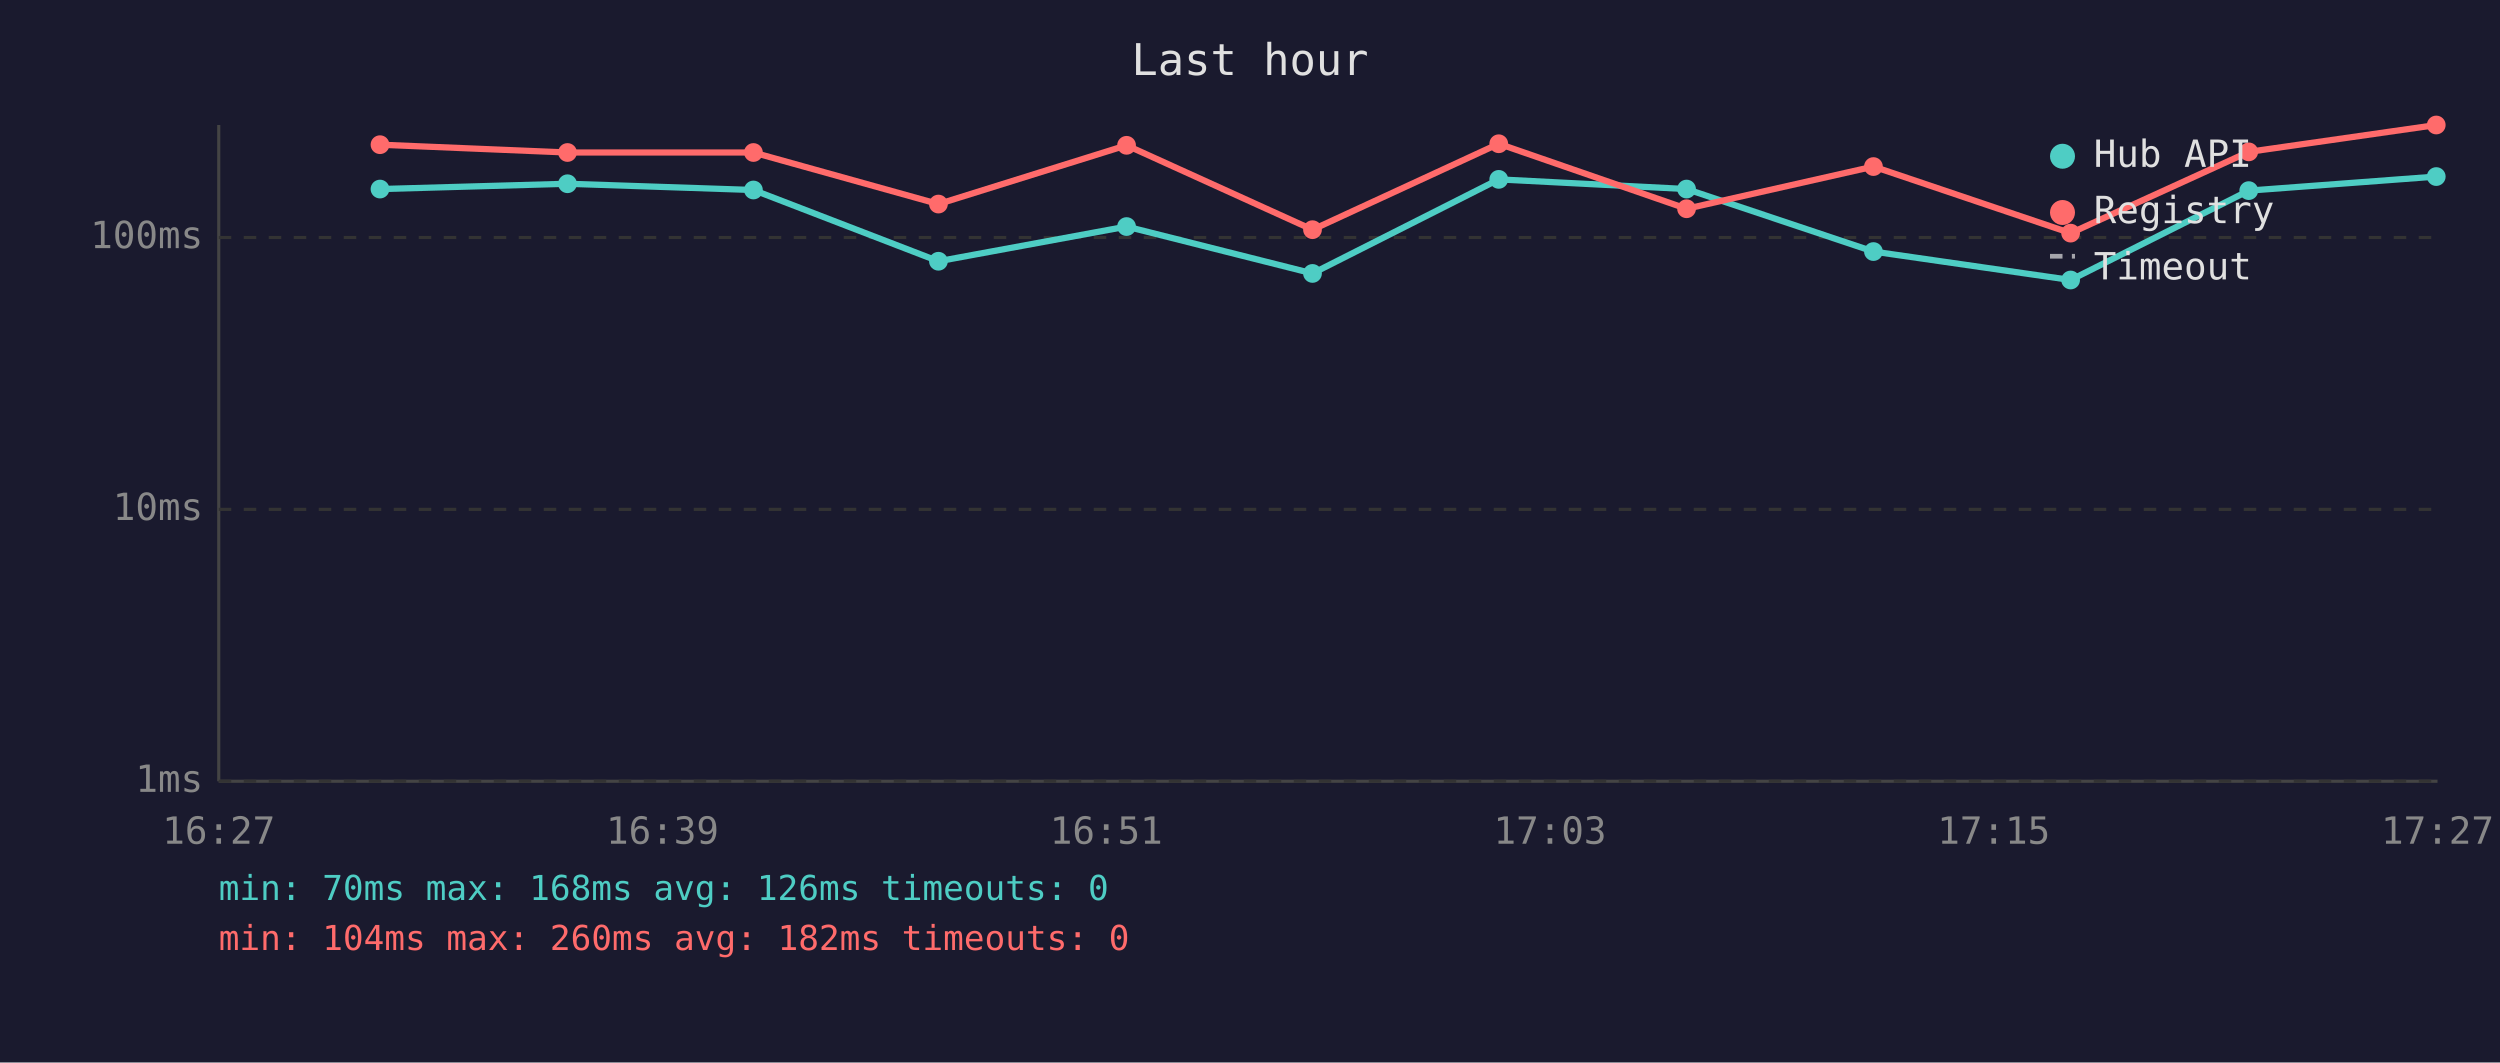
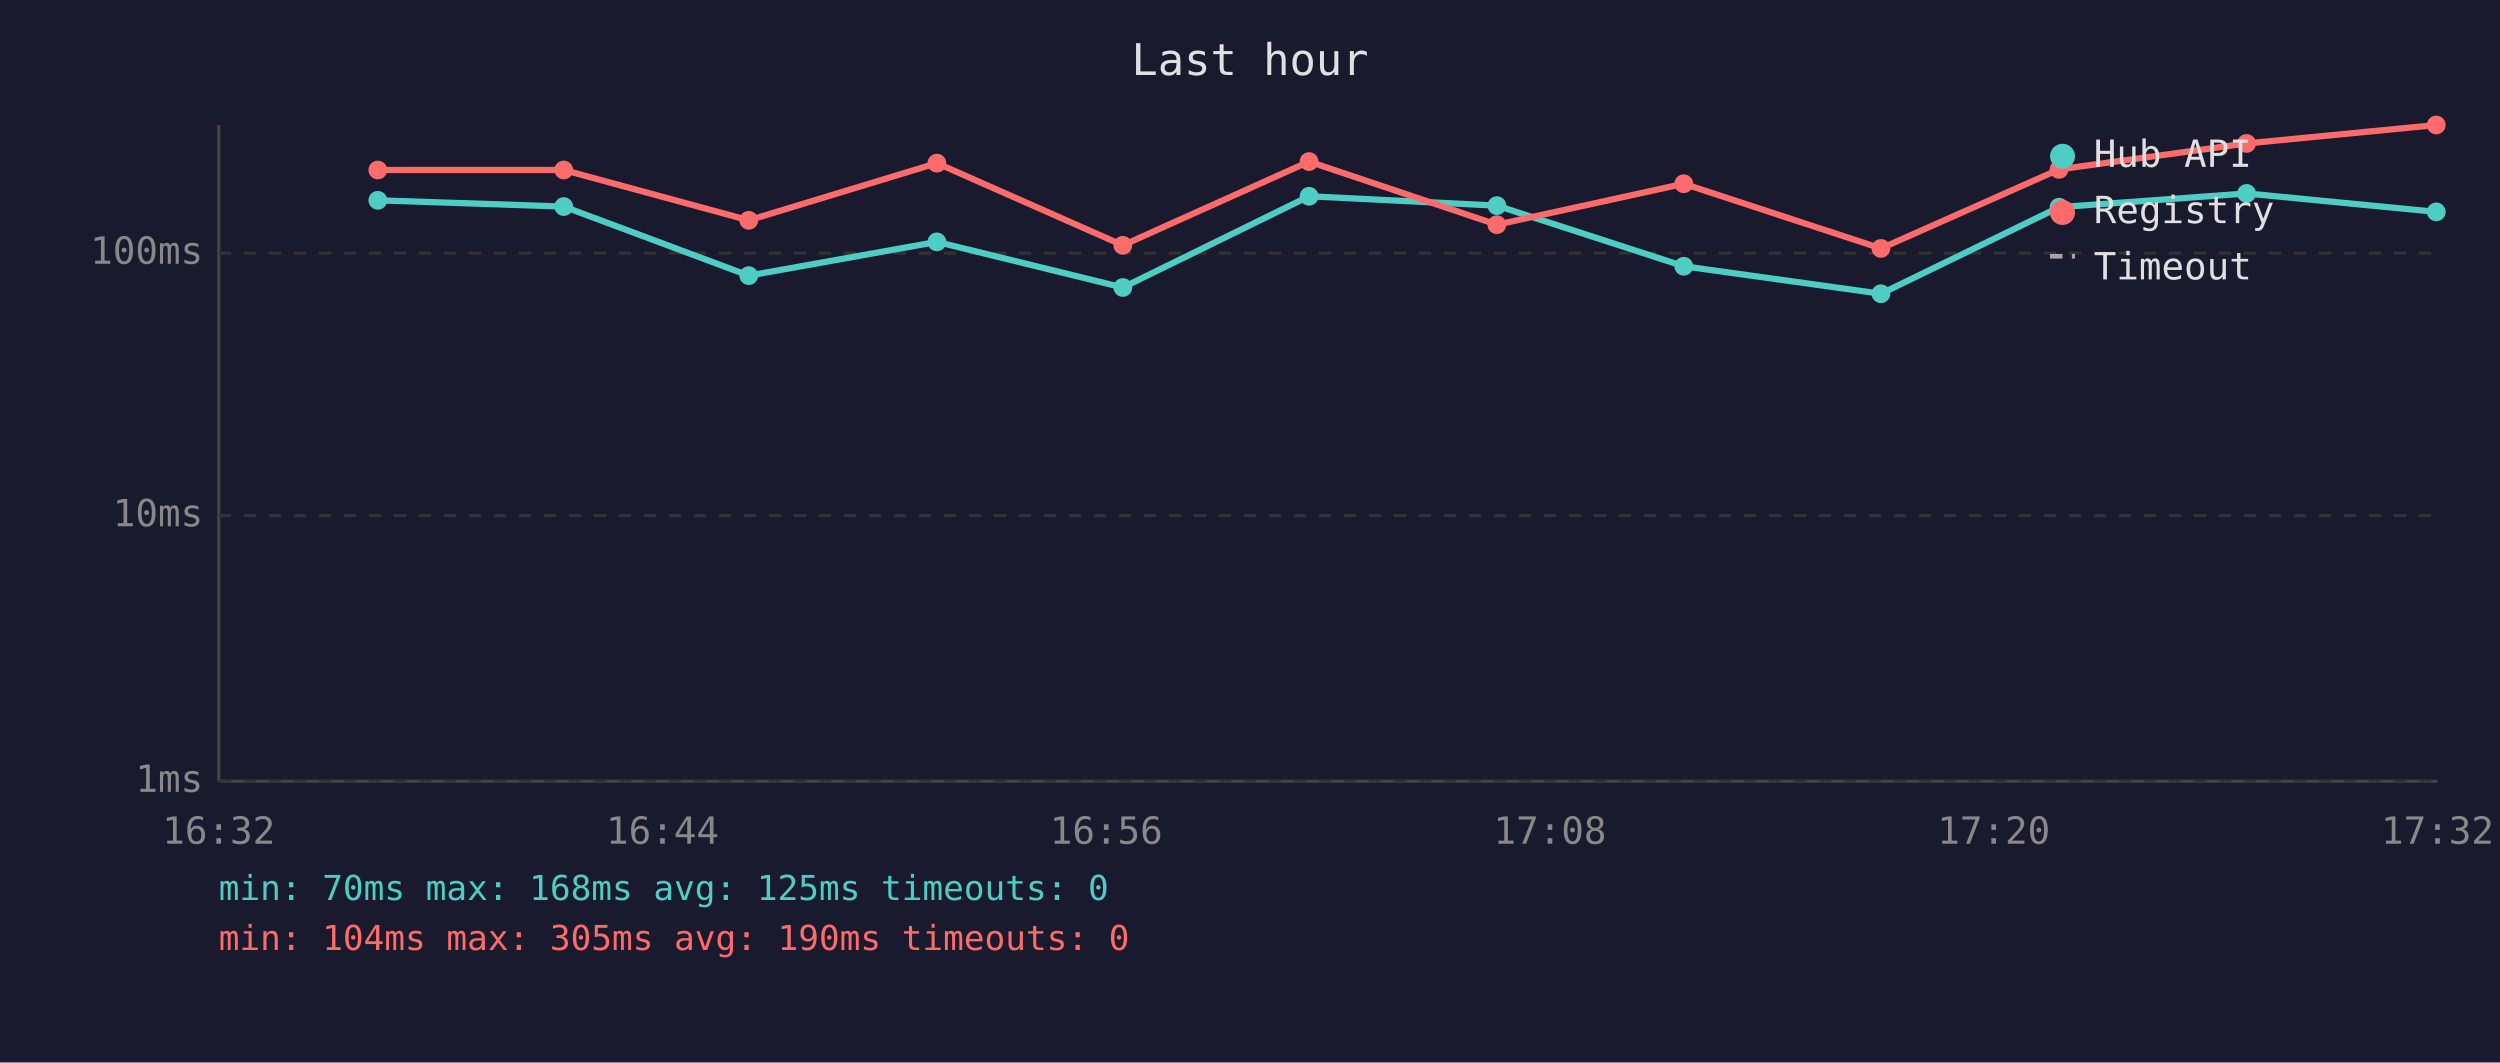
<svg xmlns="http://www.w3.org/2000/svg" viewBox="0 0 800 340" font-family="monospace" font-size="12">
  <rect width="800" height="340" fill="#1a1a2e" />
  <text x="400" y="24" fill="#e0e0e0" font-size="14" text-anchor="middle">Last hour</text>
  <line x1="70" y1="40" x2="70" y2="250" stroke="#444" stroke-width="1" />
  <line x1="70" y1="250" x2="780" y2="250" stroke="#444" stroke-width="1" />
  <line x1="70" y1="250" x2="780" y2="250" stroke="#333" stroke-width="1" stroke-dasharray="4" />
  <text x="65" y="250" fill="#888" text-anchor="end" dominant-baseline="middle">1ms</text>
-   <line x1="70" y1="163" x2="780" y2="163" stroke="#333" stroke-width="1" stroke-dasharray="4" />
-   <text x="65" y="163" fill="#888" text-anchor="end" dominant-baseline="middle">10ms</text>
-   <line x1="70" y1="76" x2="780" y2="76" stroke="#333" stroke-width="1" stroke-dasharray="4" />
-   <text x="65" y="76" fill="#888" text-anchor="end" dominant-baseline="middle">100ms</text>
-   <text x="70" y="270" fill="#888" text-anchor="middle">16:27</text>
-   <text x="212" y="270" fill="#888" text-anchor="middle">16:39</text>
-   <text x="354" y="270" fill="#888" text-anchor="middle">16:51</text>
-   <text x="496" y="270" fill="#888" text-anchor="middle">17:03</text>
-   <text x="638" y="270" fill="#888" text-anchor="middle">17:15</text>
-   <text x="780" y="270" fill="#888" text-anchor="middle">17:27</text>
-   <polyline points="121.6,60.5 181.6,58.8 241.1,60.8 300.3,83.6 360.5,72.5 420.0,87.5 479.6,57.4 539.7,60.5 599.5,80.5 662.6,89.6 719.6,61.0 779.6,56.5" fill="none" stroke="#4ecdc4" stroke-width="2" opacity="1" />
-   <circle cx="121.6" cy="60.5" r="3" fill="#4ecdc4" />
-   <circle cx="181.6" cy="58.8" r="3" fill="#4ecdc4" />
-   <circle cx="241.1" cy="60.8" r="3" fill="#4ecdc4" />
-   <circle cx="300.3" cy="83.6" r="3" fill="#4ecdc4" />
-   <circle cx="360.5" cy="72.5" r="3" fill="#4ecdc4" />
-   <circle cx="420.0" cy="87.5" r="3" fill="#4ecdc4" />
-   <circle cx="479.6" cy="57.4" r="3" fill="#4ecdc4" />
-   <circle cx="539.7" cy="60.5" r="3" fill="#4ecdc4" />
-   <circle cx="599.5" cy="80.5" r="3" fill="#4ecdc4" />
-   <circle cx="662.6" cy="89.6" r="3" fill="#4ecdc4" />
-   <circle cx="719.6" cy="61.0" r="3" fill="#4ecdc4" />
-   <circle cx="779.6" cy="56.5" r="3" fill="#4ecdc4" />
-   <polyline points="121.6,46.3 181.6,48.8 241.1,48.8 300.3,65.3 360.5,46.5 420.0,73.5 479.6,46.0 539.7,66.8 599.5,53.3 662.6,74.6 719.6,48.6 779.6,40.0" fill="none" stroke="#ff6b6b" stroke-width="2" opacity="1" />
-   <circle cx="121.6" cy="46.3" r="3" fill="#ff6b6b" />
-   <circle cx="181.6" cy="48.8" r="3" fill="#ff6b6b" />
-   <circle cx="241.1" cy="48.8" r="3" fill="#ff6b6b" />
-   <circle cx="300.3" cy="65.3" r="3" fill="#ff6b6b" />
-   <circle cx="360.5" cy="46.5" r="3" fill="#ff6b6b" />
-   <circle cx="420.0" cy="73.5" r="3" fill="#ff6b6b" />
-   <circle cx="479.6" cy="46.0" r="3" fill="#ff6b6b" />
-   <circle cx="539.7" cy="66.8" r="3" fill="#ff6b6b" />
-   <circle cx="599.5" cy="53.3" r="3" fill="#ff6b6b" />
-   <circle cx="662.6" cy="74.6" r="3" fill="#ff6b6b" />
-   <circle cx="719.6" cy="48.6" r="3" fill="#ff6b6b" />
+   <line x1="70" y1="165" x2="780" y2="165" stroke="#333" stroke-width="1" stroke-dasharray="4" />
+   <text x="65" y="165" fill="#888" text-anchor="end" dominant-baseline="middle">10ms</text>
+   <line x1="70" y1="81" x2="780" y2="81" stroke="#333" stroke-width="1" stroke-dasharray="4" />
+   <text x="65" y="81" fill="#888" text-anchor="end" dominant-baseline="middle">100ms</text>
+   <text x="70" y="270" fill="#888" text-anchor="middle">16:32</text>
+   <text x="212" y="270" fill="#888" text-anchor="middle">16:44</text>
+   <text x="354" y="270" fill="#888" text-anchor="middle">16:56</text>
+   <text x="496" y="270" fill="#888" text-anchor="middle">17:08</text>
+   <text x="638" y="270" fill="#888" text-anchor="middle">17:20</text>
+   <text x="780" y="270" fill="#888" text-anchor="middle">17:32</text>
+   <polyline points="120.9,64.1 180.4,66.1 239.6,88.2 299.8,77.4 359.3,92.0 418.9,62.8 479.0,65.8 538.8,85.2 601.9,94.0 658.9,66.3 718.9,61.9 779.6,67.8" fill="none" stroke="#4ecdc4" stroke-width="2" opacity="1" />
+   <circle cx="120.9" cy="64.1" r="3" fill="#4ecdc4" />
+   <circle cx="180.4" cy="66.1" r="3" fill="#4ecdc4" />
+   <circle cx="239.6" cy="88.2" r="3" fill="#4ecdc4" />
+   <circle cx="299.8" cy="77.4" r="3" fill="#4ecdc4" />
+   <circle cx="359.3" cy="92.0" r="3" fill="#4ecdc4" />
+   <circle cx="418.9" cy="62.8" r="3" fill="#4ecdc4" />
+   <circle cx="479.0" cy="65.8" r="3" fill="#4ecdc4" />
+   <circle cx="538.8" cy="85.2" r="3" fill="#4ecdc4" />
+   <circle cx="601.9" cy="94.0" r="3" fill="#4ecdc4" />
+   <circle cx="658.9" cy="66.3" r="3" fill="#4ecdc4" />
+   <circle cx="718.9" cy="61.9" r="3" fill="#4ecdc4" />
+   <circle cx="779.6" cy="67.8" r="3" fill="#4ecdc4" />
+   <polyline points="120.9,54.4 180.4,54.4 239.6,70.5 299.8,52.2 359.3,78.5 418.9,51.7 479.0,71.9 538.8,58.8 601.9,79.5 658.9,54.2 718.9,45.9 779.6,40.0" fill="none" stroke="#ff6b6b" stroke-width="2" opacity="1" />
+   <circle cx="120.9" cy="54.4" r="3" fill="#ff6b6b" />
+   <circle cx="180.4" cy="54.4" r="3" fill="#ff6b6b" />
+   <circle cx="239.6" cy="70.5" r="3" fill="#ff6b6b" />
+   <circle cx="299.8" cy="52.2" r="3" fill="#ff6b6b" />
+   <circle cx="359.3" cy="78.5" r="3" fill="#ff6b6b" />
+   <circle cx="418.9" cy="51.7" r="3" fill="#ff6b6b" />
+   <circle cx="479.0" cy="71.9" r="3" fill="#ff6b6b" />
+   <circle cx="538.8" cy="58.8" r="3" fill="#ff6b6b" />
+   <circle cx="601.9" cy="79.5" r="3" fill="#ff6b6b" />
+   <circle cx="658.9" cy="54.2" r="3" fill="#ff6b6b" />
+   <circle cx="718.9" cy="45.9" r="3" fill="#ff6b6b" />
  <circle cx="779.6" cy="40.0" r="3" fill="#ff6b6b" />
  <circle cx="660" cy="50" r="4" fill="#4ecdc4" />
  <text x="670" y="50" fill="#e0e0e0" dominant-baseline="middle">Hub API</text>
  <circle cx="660" cy="68" r="4" fill="#ff6b6b" />
  <text x="670" y="68" fill="#e0e0e0" dominant-baseline="middle">Registry</text>
  <line x1="656" y1="82" x2="664" y2="82" stroke="#e0e0e0" stroke-width="1.5" stroke-dasharray="4,3" opacity="0.7" />
  <text x="670" y="86" fill="#e0e0e0" dominant-baseline="middle">Timeout</text>
-   <text x="70" y="288" fill="#4ecdc4" font-size="11">min: 70ms  max: 168ms  avg: 126ms  timeouts: 0</text>
-   <text x="70" y="304" fill="#ff6b6b" font-size="11">min: 104ms  max: 260ms  avg: 182ms  timeouts: 0</text>
+   <text x="70" y="288" fill="#4ecdc4" font-size="11">min: 70ms  max: 168ms  avg: 125ms  timeouts: 0</text>
+   <text x="70" y="304" fill="#ff6b6b" font-size="11">min: 104ms  max: 305ms  avg: 190ms  timeouts: 0</text>
</svg>
